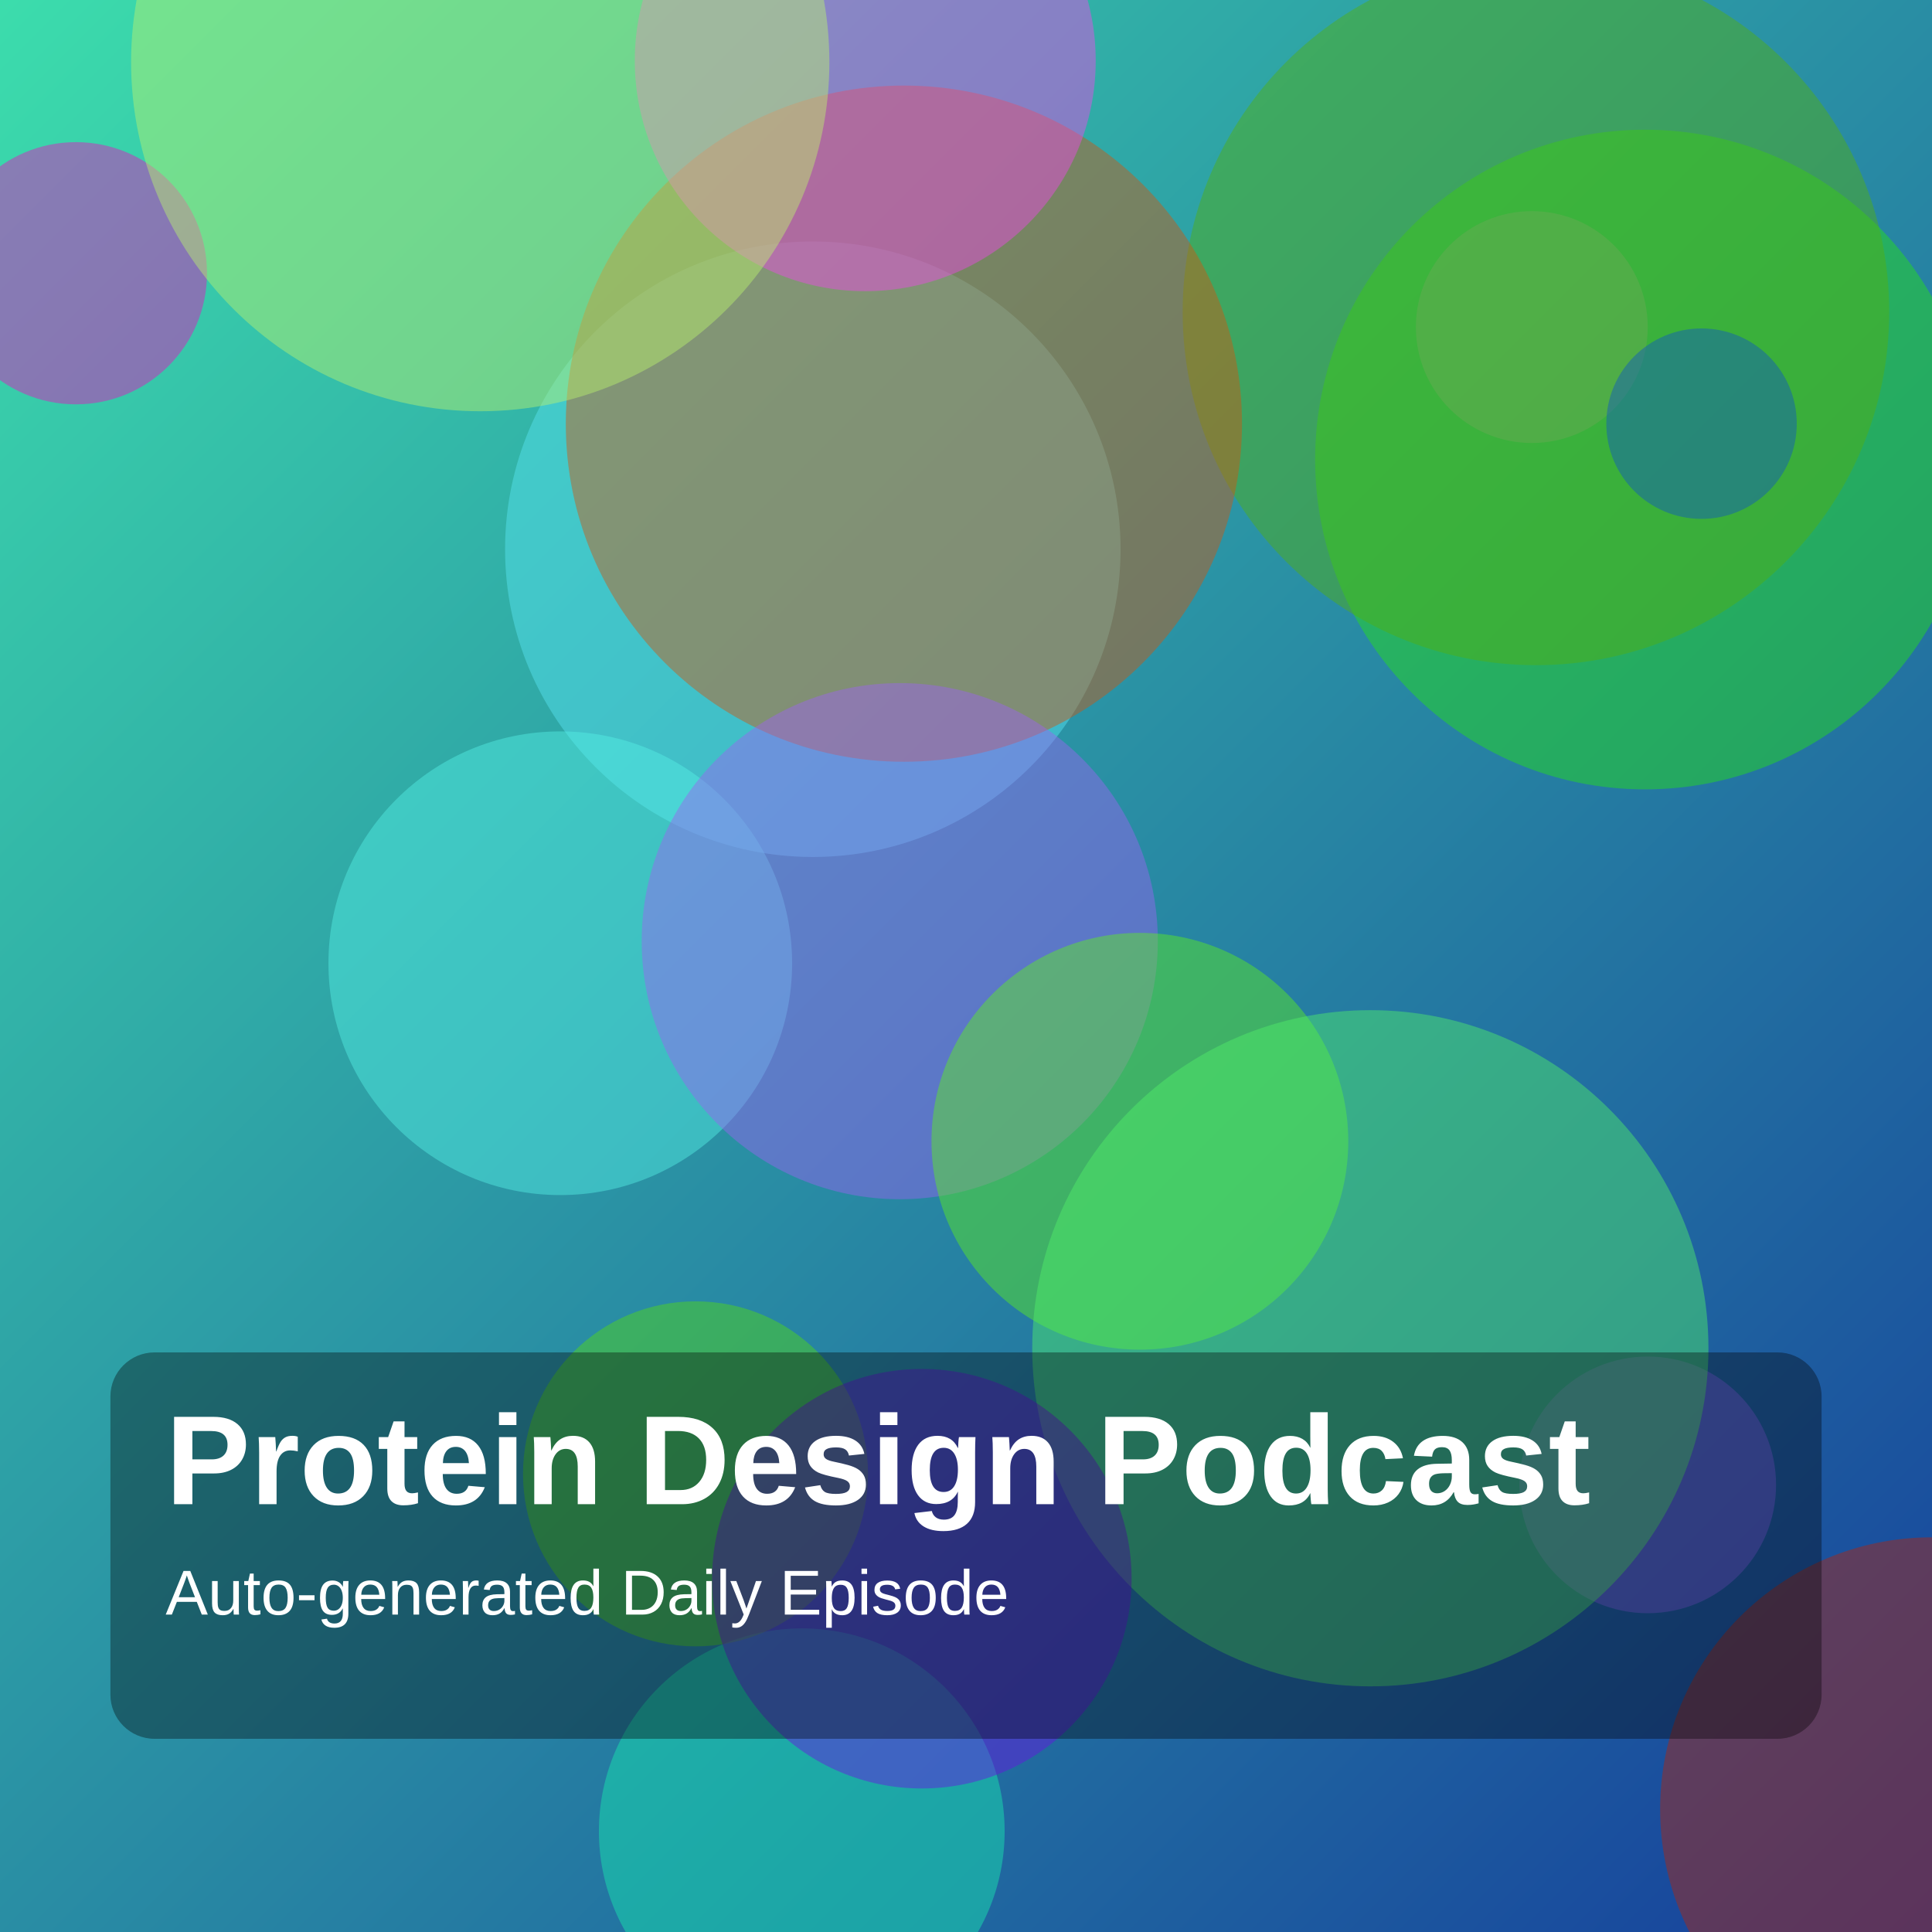
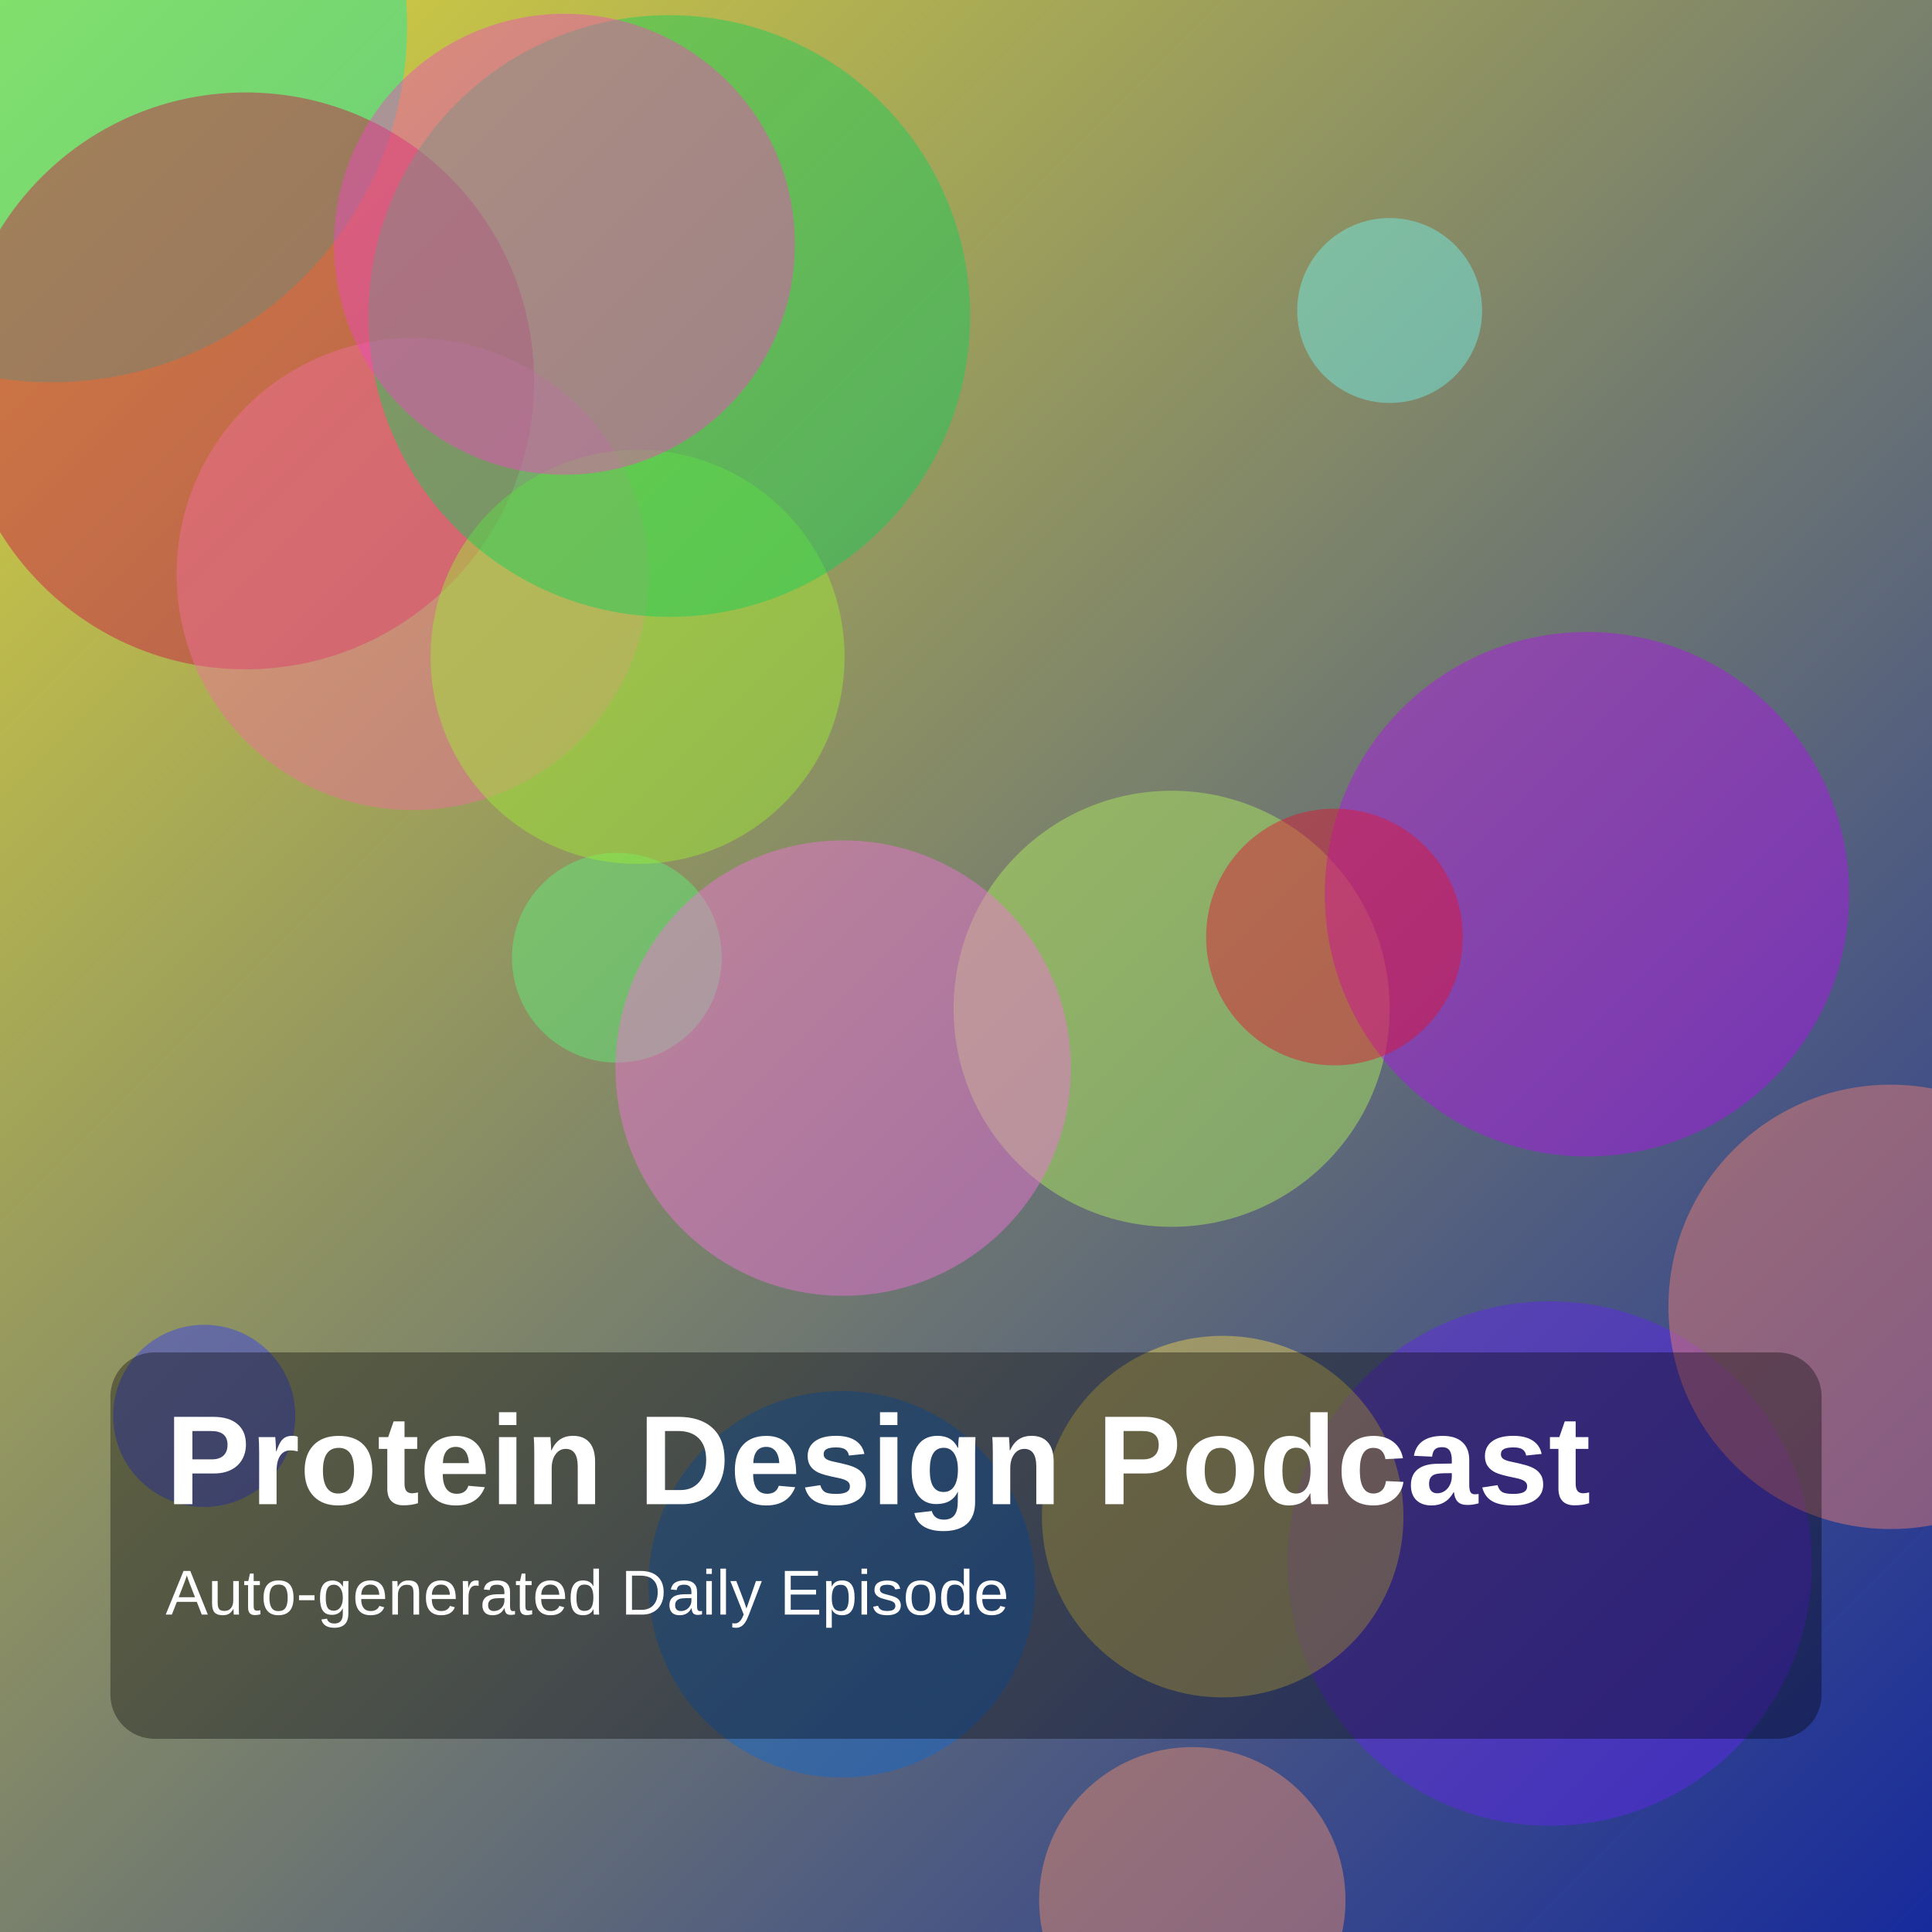
<svg xmlns="http://www.w3.org/2000/svg" width="1400" height="1400" viewBox="0 0 1400 1400">
  <defs>
    <linearGradient id="g" x1="0" y1="0" x2="1" y2="1">
-       <stop offset="0%" stop-color="hsl(162,70%,55%)" />
-       <stop offset="100%" stop-color="hsl(222,75%,35%)" />
+       <stop offset="0%" stop-color="hsl(58,70%,55%)" />
+       <stop offset="100%" stop-color="hsl(231,75%,35%)" />
    </linearGradient>
  </defs>
  <rect width="100%" height="100%" fill="url(#g)" />
-   <circle cx="1110" cy="237" r="84" fill="hsla(278,85%,70%,0.45)" />
-   <circle cx="1194" cy="1076" r="93" fill="hsla(253,85%,67%,0.45)" />
-   <circle cx="1192" cy="333" r="239" fill="hsla(114,85%,48%,0.45)" />
-   <circle cx="589" cy="398" r="223" fill="hsla(185,85%,65%,0.45)" />
-   <circle cx="406" cy="698" r="168" fill="hsla(175,85%,64%,0.45)" />
-   <circle cx="1113" cy="226" r="256" fill="hsla(94,85%,37%,0.45)" />
-   <circle cx="655" cy="307" r="245" fill="hsla(22,85%,44%,0.45)" />
-   <circle cx="652" cy="682" r="187" fill="hsla(264,85%,67%,0.45)" />
-   <circle cx="627" cy="44" r="167" fill="hsla(302,85%,61%,0.45)" />
-   <circle cx="581" cy="1327" r="147" fill="hsla(163,85%,51%,0.45)" />
-   <circle cx="1233" cy="307" r="69" fill="hsla(216,85%,41%,0.45)" />
-   <circle cx="826" cy="827" r="151" fill="hsla(101,85%,52%,0.45)" />
-   <circle cx="55" cy="198" r="95" fill="hsla(311,85%,49%,0.45)" />
-   <circle cx="348" cy="45" r="253" fill="hsla(85,85%,69%,0.45)" />
-   <circle cx="1400" cy="1311" r="197" fill="hsla(9,85%,37%,0.45)" />
-   <circle cx="993" cy="977" r="245" fill="hsla(129,85%,63%,0.45)" />
-   <circle cx="504" cy="1068" r="125" fill="hsla(100,85%,46%,0.45)" />
-   <circle cx="668" cy="1144" r="152" fill="hsla(265,85%,48%,0.45)" />
+   <circle cx="1123" cy="1133" r="190" fill="hsla(258,85%,54%,0.45)" />
+   <circle cx="849" cy="731" r="158" fill="hsla(86,85%,66%,0.45)" />
+   <circle cx="37" cy="19" r="258" fill="hsla(161,85%,50%,0.45)" />
+   <circle cx="178" cy="276" r="209" fill="hsla(344,85%,44%,0.45)" />
+   <circle cx="447" cy="694" r="76" fill="hsla(131,85%,66%,0.45)" />
+   <circle cx="299" cy="416" r="171" fill="hsla(338,85%,69%,0.45)" />
+   <circle cx="148" cy="1026" r="66" fill="hsla(237,85%,57%,0.45)" />
+   <circle cx="864" cy="1377" r="111" fill="hsla(16,85%,69%,0.45)" />
+   <circle cx="462" cy="476" r="150" fill="hsla(86,85%,57%,0.45)" />
+   <circle cx="610" cy="1148" r="140" fill="hsla(212,85%,44%,0.45)" />
+   <circle cx="1370" cy="947" r="161" fill="hsla(7,85%,70%,0.45)" />
+   <circle cx="485" cy="229" r="218" fill="hsla(143,85%,44%,0.45)" />
+   <circle cx="1007" cy="225" r="67" fill="hsla(177,85%,70%,0.45)" />
+   <circle cx="886" cy="1099" r="131" fill="hsla(49,85%,63%,0.45)" />
+   <circle cx="1150" cy="648" r="190" fill="hsla(284,85%,50%,0.45)" />
+   <circle cx="409" cy="177" r="167" fill="hsla(317,85%,61%,0.45)" />
+   <circle cx="611" cy="774" r="165" fill="hsla(311,85%,70%,0.45)" />
+   <circle cx="967" cy="679" r="93" fill="hsla(351,85%,48%,0.45)" />
  <rect x="80" y="980" width="1240" height="280" rx="32" fill="rgba(0,0,0,0.35)" />
  <text x="120" y="1090" fill="white" font-size="92" font-family="Arial, Helvetica, sans-serif" font-weight="700">Protein Design Podcast</text>
  <text x="120" y="1170" fill="white" font-size="46" font-family="Arial, Helvetica, sans-serif">Auto-generated Daily Episode</text>
</svg>
